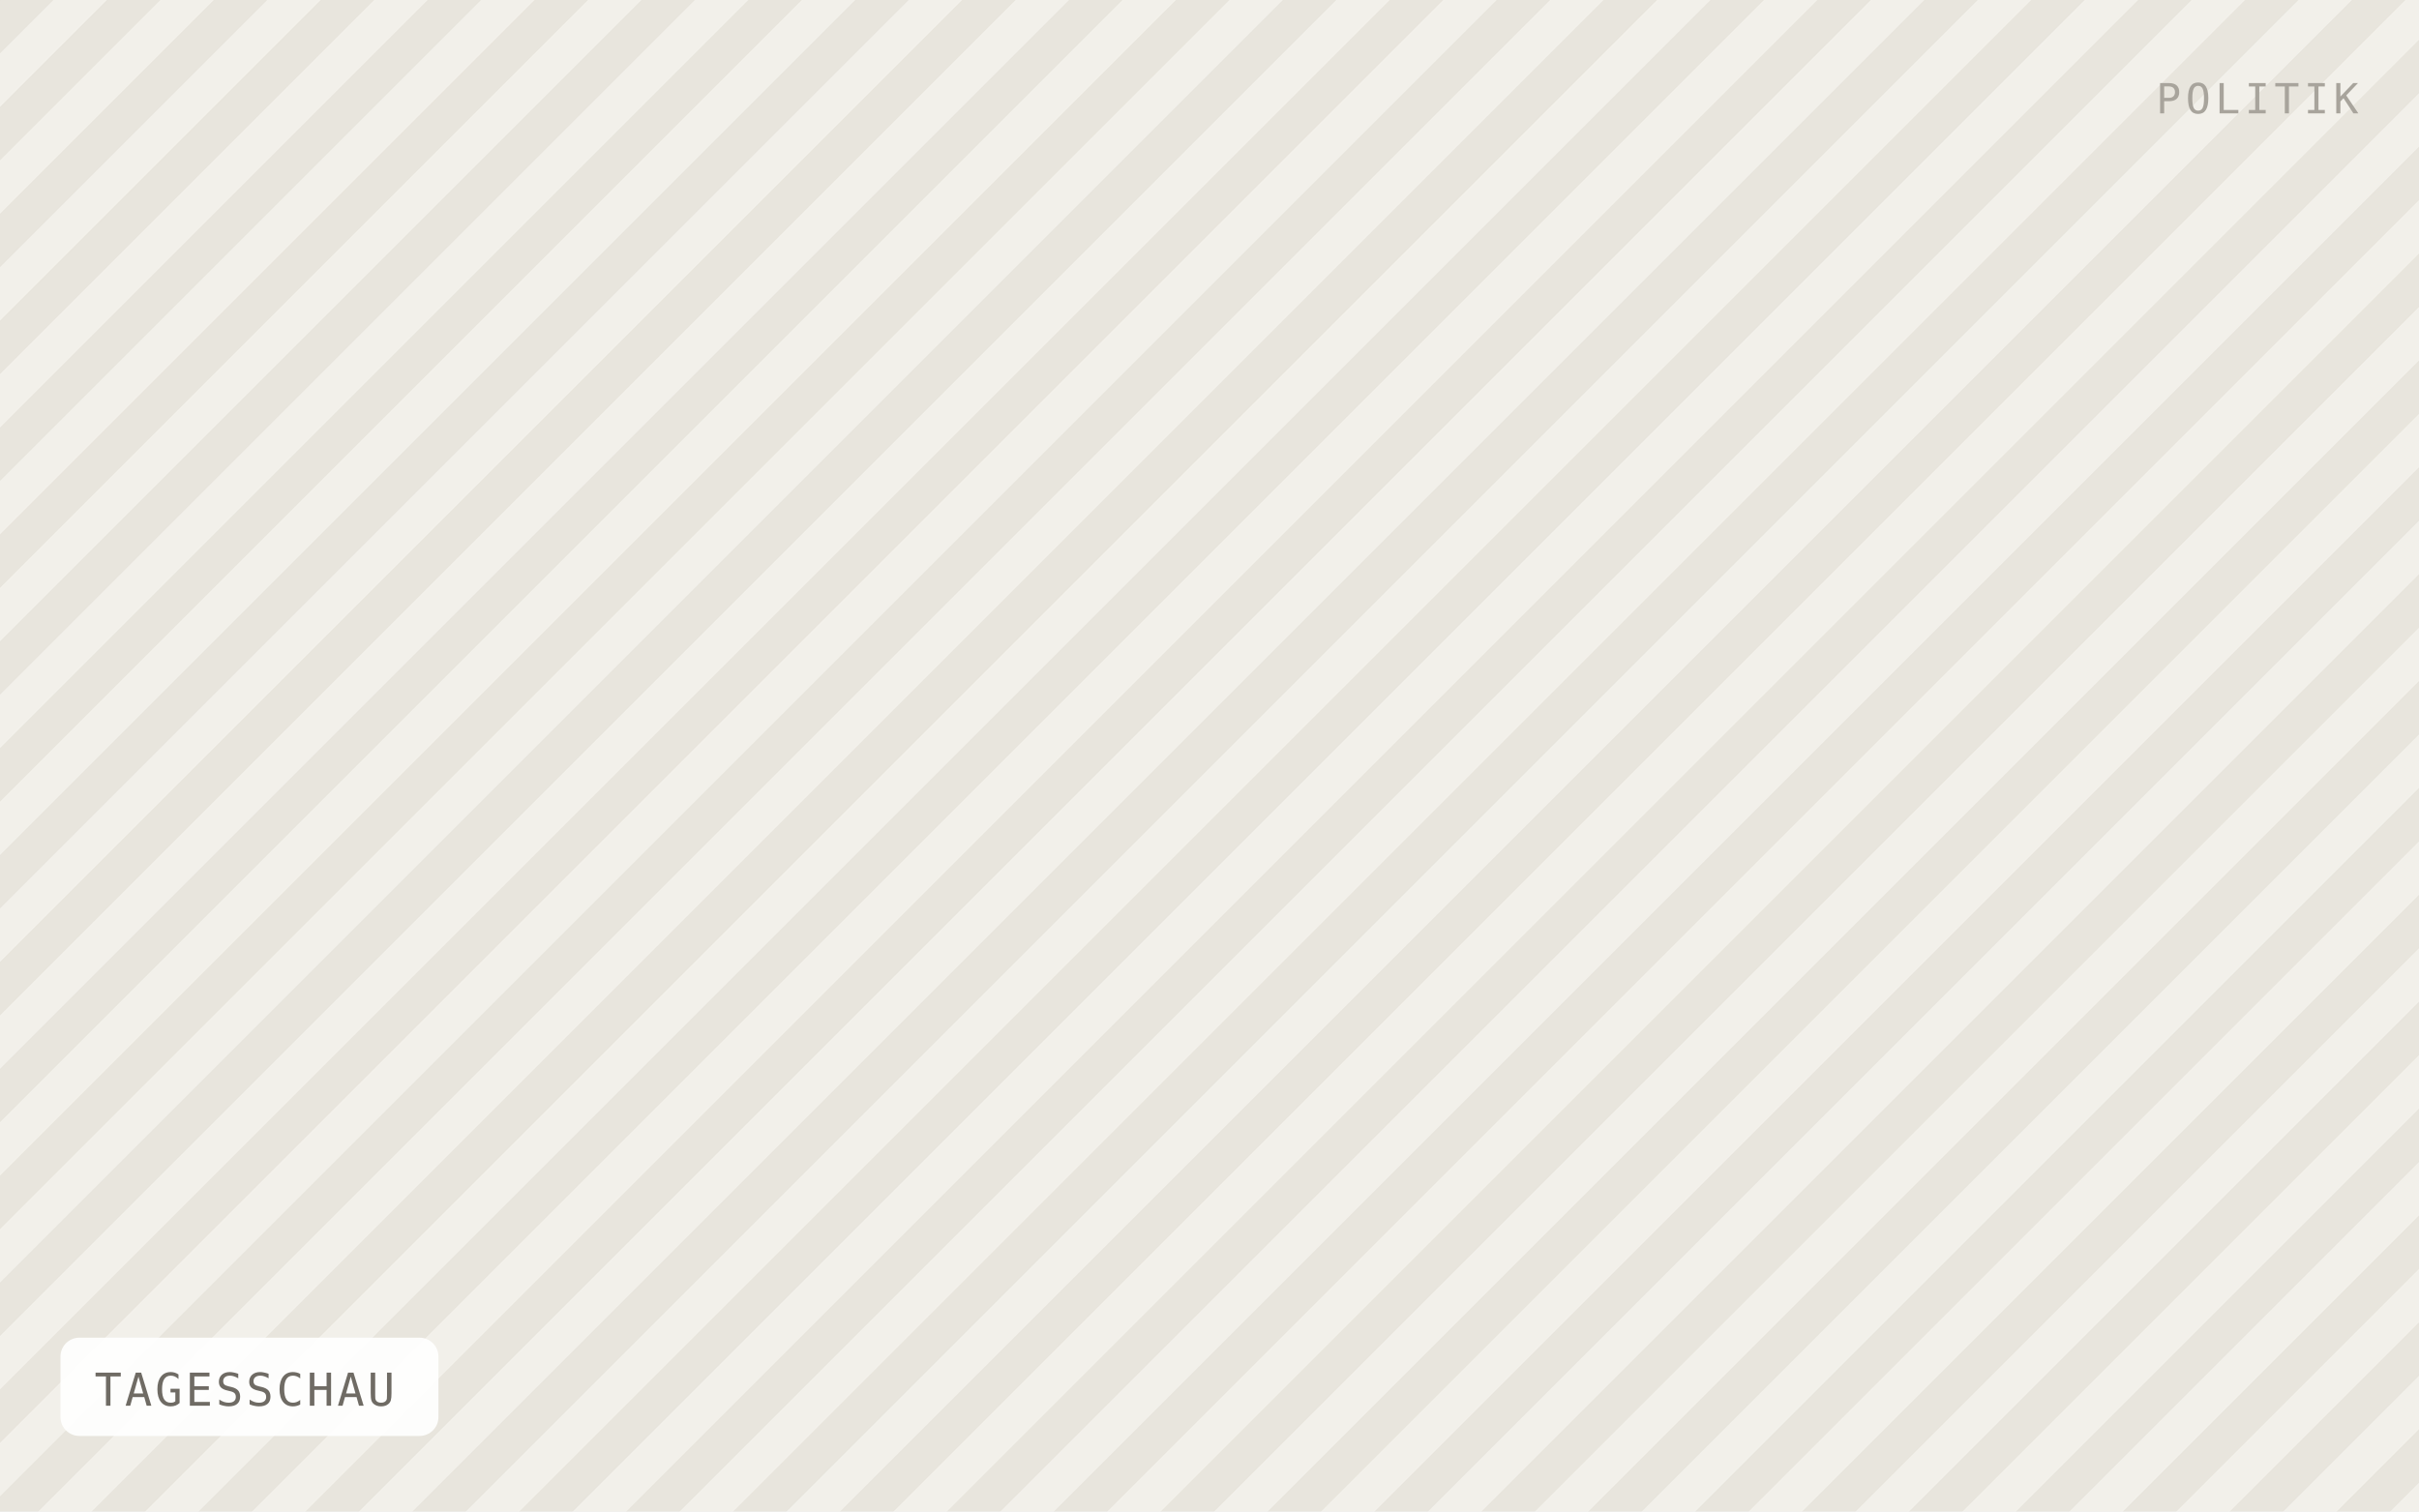
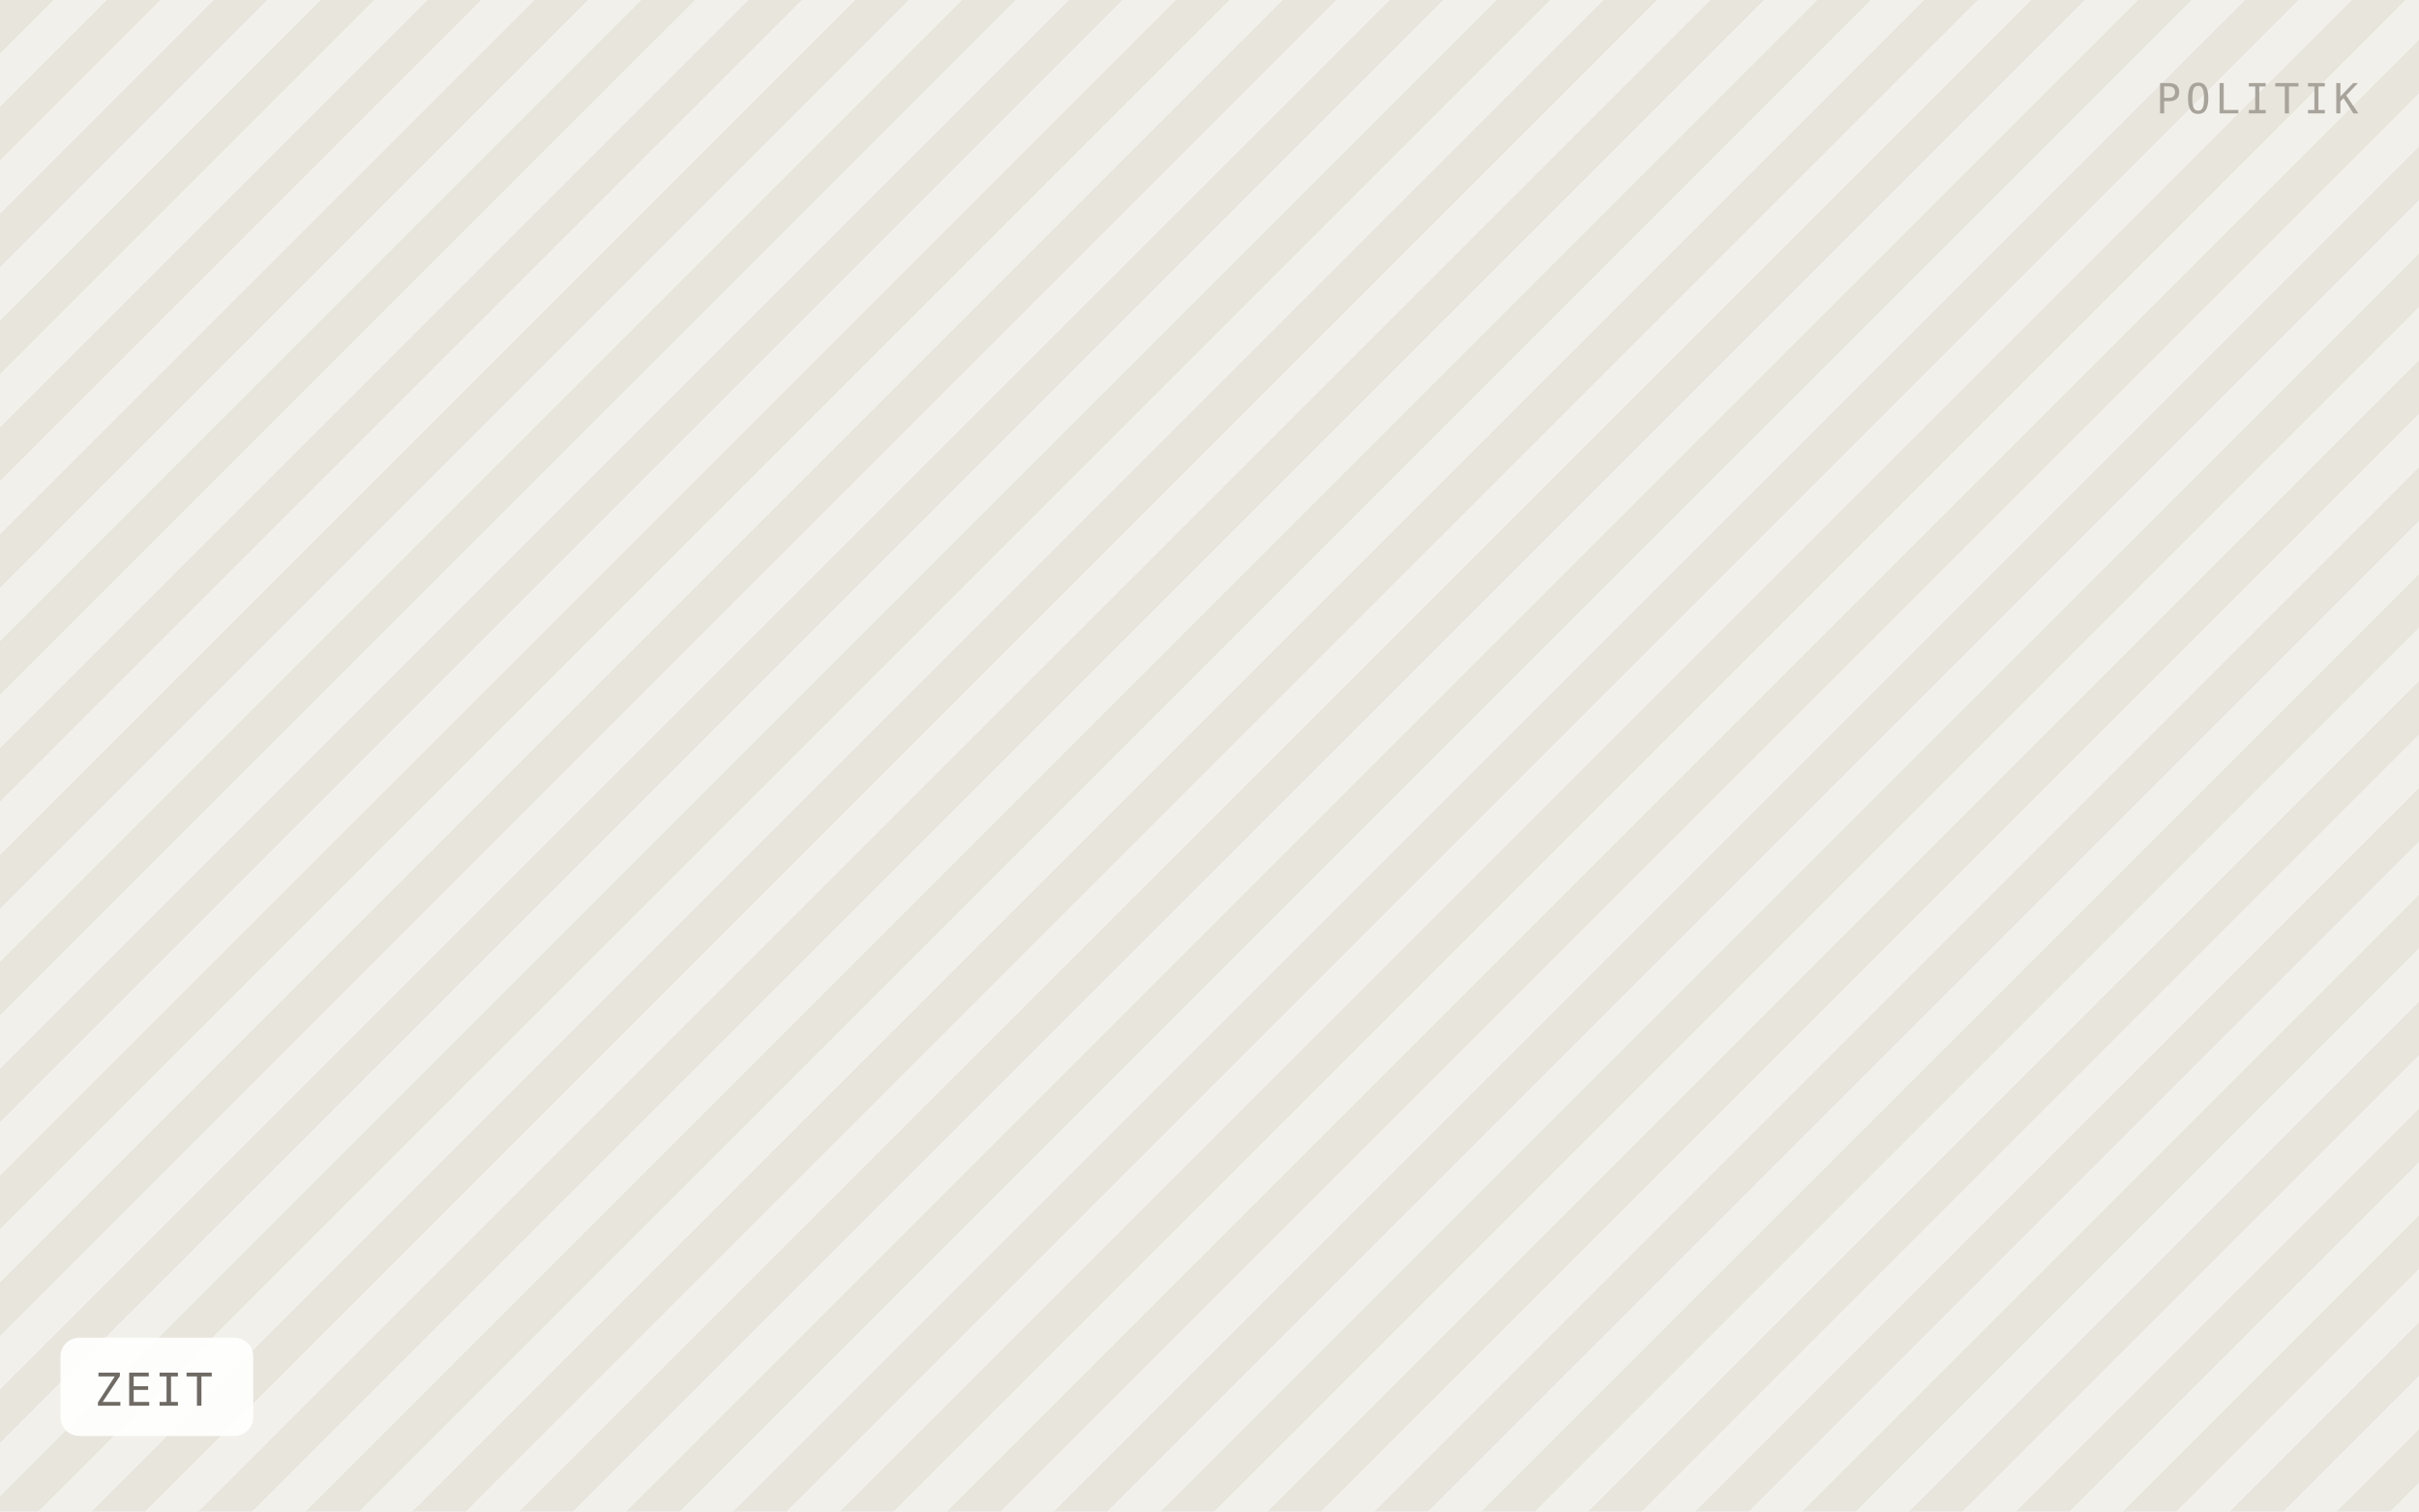
- <svg xmlns="http://www.w3.org/2000/svg" viewBox="0 0 640 400" width="640" height="400" role="img" aria-label="TAGESSCHAU">
+ <svg xmlns="http://www.w3.org/2000/svg" viewBox="0 0 640 400" width="640" height="400" role="img" aria-label="ZEIT">
  <defs>
    <pattern id="h" width="20" height="20" patternTransform="rotate(45)" patternUnits="userSpaceOnUse">
      <rect width="20" height="20" fill="#f2f0ea" />
      <rect width="10" height="20" fill="#e8e5dd" />
    </pattern>
  </defs>
  <rect width="640" height="400" fill="url(#h)" />
-   <rect x="16" y="354" width="100" height="26" rx="5" fill="#ffffff" fill-opacity="0.92" />
-   <text x="25" y="372" font-family="IBM Plex Mono, Menlo, monospace" font-size="12" letter-spacing="0.8" fill="#6f6b64">TAGESSCHAU</text>
+   <rect x="16" y="354" width="51" height="26" rx="5" fill="#ffffff" fill-opacity="0.92" />
+   <text x="25" y="372" font-family="IBM Plex Mono, Menlo, monospace" font-size="12" letter-spacing="0.8" fill="#6f6b64">ZEIT</text>
  <text x="624" y="30" text-anchor="end" font-family="IBM Plex Mono, Menlo, monospace" font-size="11" letter-spacing="1.2" fill="#a8a49c">POLITIK</text>
</svg>
